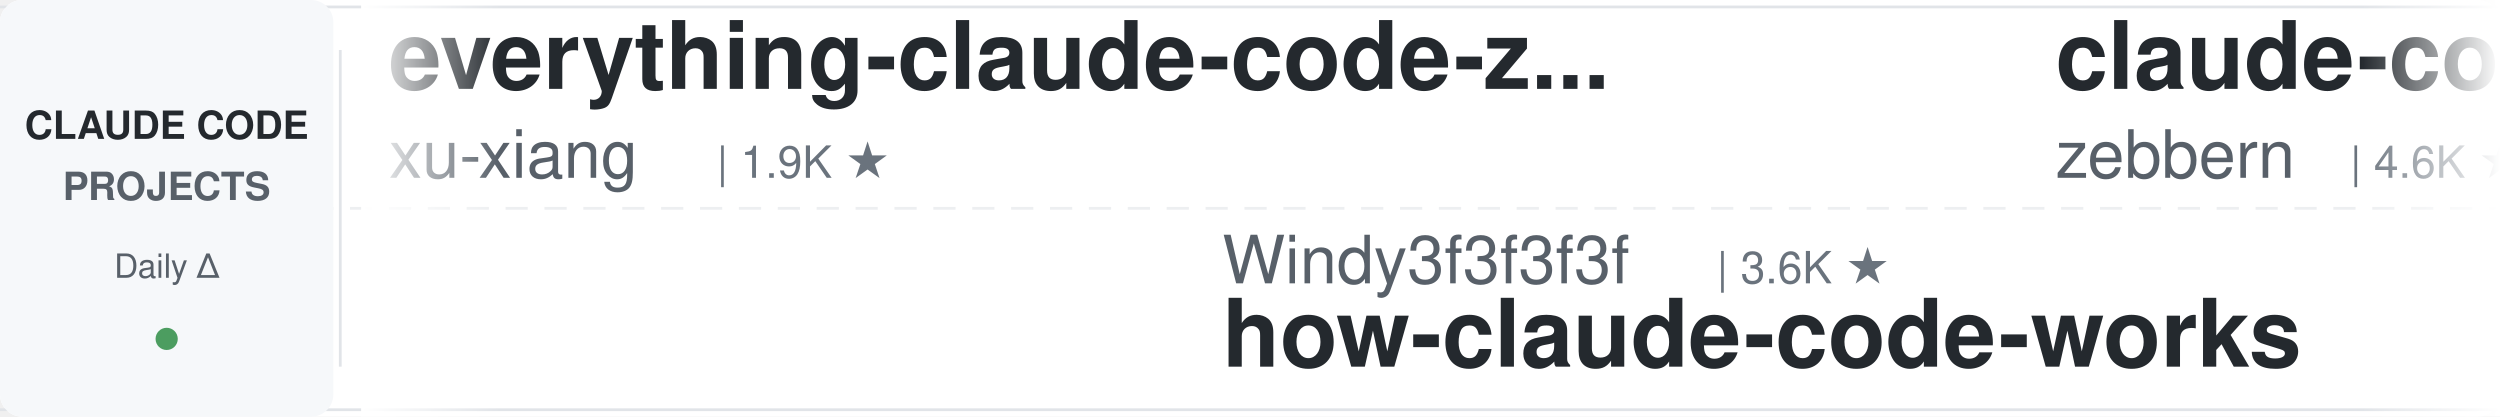
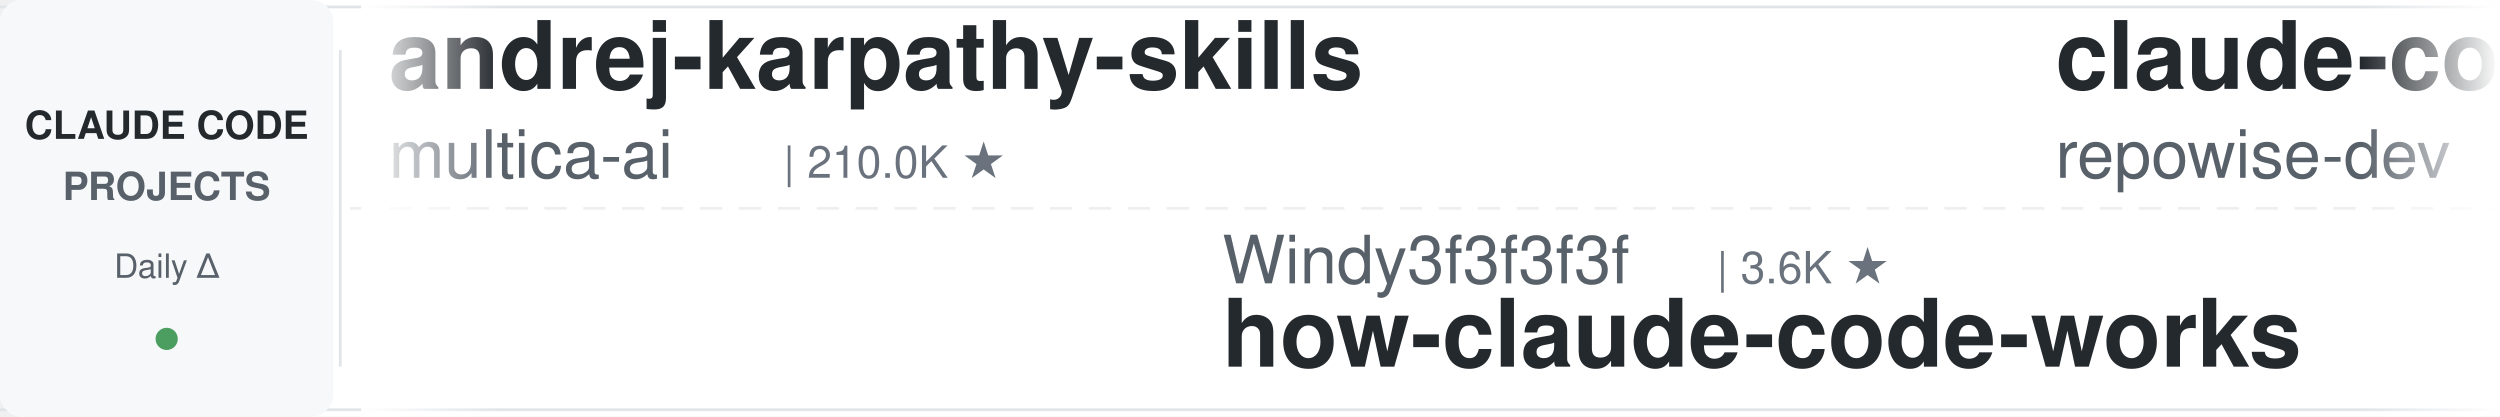
<svg xmlns="http://www.w3.org/2000/svg" width="900" height="150">
  <defs>
    <linearGradient id="leftFade" x1="0%" y1="0%" x2="100%" y2="0%">
      <stop offset="0%" style="stop-color:#ffffff;stop-opacity:1" />
      <stop offset="100%" style="stop-color:#ffffff;stop-opacity:0" />
    </linearGradient>
    <linearGradient id="rightFade" x1="0%" y1="0%" x2="100%" y2="0%">
      <stop offset="0%" style="stop-color:#ffffff;stop-opacity:0" />
      <stop offset="100%" style="stop-color:#ffffff;stop-opacity:1" />
    </linearGradient>
  </defs>
  <rect width="900" height="150" fill="#ffffff" rx="8" />
  <rect x="0" y="2" width="900" height="1" fill="#e1e4e8" />
  <rect x="0" y="147" width="900" height="1" fill="#e1e4e8" />
  <line x1="0" y1="75" x2="900" y2="75" stroke="#e1e4e8" stroke-width="1" stroke-dasharray="8 6" opacity="0.6" />
  <rect x="0" y="0" width="120" height="150" fill="#f6f8fa" rx="8" />
  <text x="60" y="50" font-family="-apple-system, BlinkMacSystemFont, 'Segoe UI', Helvetica, Arial, sans-serif" font-size="14" font-weight="600" fill="#24292e" text-anchor="middle">CLAUDE CODE</text>
  <text x="60" y="72" font-family="-apple-system, BlinkMacSystemFont, 'Segoe UI', Helvetica, Arial, sans-serif" font-size="14" font-weight="600" fill="#586069" text-anchor="middle">PROJECTS</text>
  <text x="60" y="100" font-family="-apple-system, BlinkMacSystemFont, 'Segoe UI', Helvetica, Arial, sans-serif" font-size="12" font-weight="500" fill="#586069" text-anchor="middle">Daily Δ</text>
  <circle cx="60" cy="122" r="4" fill="#22863a" opacity="0.8" />
  <rect x="122" y="18" width="1" height="114" fill="#e1e4e8" />
  <clipPath id="tickerClip">
    <rect x="130" y="0" width="770" height="150" />
  </clipPath>
  <g clip-path="url(#tickerClip)">
    <g id="tickerItems">
      <animateTransform attributeName="transform" attributeType="XML" type="translate" from="0 0" to="-3000 0" dur="54s" repeatCount="indefinite" />
      <g transform="translate(0, 0)">
-         <text x="140" y="32" font-family="-apple-system, BlinkMacSystemFont, 'Segoe UI', Helvetica, Arial, sans-serif" font-size="34" font-weight="600" fill="#24292e">everything-claude-code-z...</text>
-         <text x="140" y="64" font-family="-apple-system, BlinkMacSystemFont, 'Segoe UI', Helvetica, Arial, sans-serif" font-size="24" font-weight="400" fill="#586069">xu-xiang</text>
-         <text x="258" y="64" font-family="-apple-system, BlinkMacSystemFont, 'Segoe UI', Helvetica, Arial, sans-serif" font-size="16" font-weight="500" fill="#6a737d">| 1.9K ★</text>
+         <text x="140" y="32" font-family="-apple-system, BlinkMacSystemFont, 'Segoe UI', Helvetica, Arial, sans-serif" font-size="34" font-weight="600" fill="#24292e">andrej-karpathy-skills</text>
+         <text x="140" y="64" font-family="-apple-system, BlinkMacSystemFont, 'Segoe UI', Helvetica, Arial, sans-serif" font-size="24" font-weight="400" fill="#586069">multica-ai</text>
+         <text x="282" y="64" font-family="-apple-system, BlinkMacSystemFont, 'Segoe UI', Helvetica, Arial, sans-serif" font-size="16" font-weight="500" fill="#6a737d">| 210.0K ★</text>
      </g>
      <g transform="translate(300, 0)">
        <text x="140" y="102" font-family="-apple-system, BlinkMacSystemFont, 'Segoe UI', Helvetica, Arial, sans-serif" font-size="24" font-weight="400" fill="#586069">Windy3f3f3f3f</text>
        <text x="318" y="102" font-family="-apple-system, BlinkMacSystemFont, 'Segoe UI', Helvetica, Arial, sans-serif" font-size="16" font-weight="500" fill="#6a737d">| 3.6K ★</text>
        <text x="140" y="132" font-family="-apple-system, BlinkMacSystemFont, 'Segoe UI', Helvetica, Arial, sans-serif" font-size="34" font-weight="600" fill="#24292e">how-claude-code-works</text>
      </g>
      <g transform="translate(600, 0)">
-         <text x="140" y="32" font-family="-apple-system, BlinkMacSystemFont, 'Segoe UI', Helvetica, Arial, sans-serif" font-size="34" font-weight="600" fill="#24292e">claude-code-guide</text>
-         <text x="140" y="64" font-family="-apple-system, BlinkMacSystemFont, 'Segoe UI', Helvetica, Arial, sans-serif" font-size="24" font-weight="400" fill="#586069">zebbern</text>
-         <text x="246" y="64" font-family="-apple-system, BlinkMacSystemFont, 'Segoe UI', Helvetica, Arial, sans-serif" font-size="16" font-weight="500" fill="#6a737d">| 4.6K ★</text>
+         <text x="140" y="32" font-family="-apple-system, BlinkMacSystemFont, 'Segoe UI', Helvetica, Arial, sans-serif" font-size="34" font-weight="600" fill="#24292e">claude-code-prompts</text>
+         <text x="140" y="64" font-family="-apple-system, BlinkMacSystemFont, 'Segoe UI', Helvetica, Arial, sans-serif" font-size="24" font-weight="400" fill="#586069">repowise-dev</text>
+         <text x="306" y="64" font-family="-apple-system, BlinkMacSystemFont, 'Segoe UI', Helvetica, Arial, sans-serif" font-size="16" font-weight="500" fill="#6a737d">| 1.2K ★</text>
      </g>
      <g transform="translate(900, 0)">
-         <text x="140" y="102" font-family="-apple-system, BlinkMacSystemFont, 'Segoe UI', Helvetica, Arial, sans-serif" font-size="24" font-weight="400" fill="#586069">edmund-io</text>
-         <text x="270" y="102" font-family="-apple-system, BlinkMacSystemFont, 'Segoe UI', Helvetica, Arial, sans-serif" font-size="16" font-weight="500" fill="#6a737d">| 1.5K ★</text>
-         <text x="140" y="132" font-family="-apple-system, BlinkMacSystemFont, 'Segoe UI', Helvetica, Arial, sans-serif" font-size="34" font-weight="600" fill="#24292e">edmunds-claude-code</text>
+         <text x="140" y="102" font-family="-apple-system, BlinkMacSystemFont, 'Segoe UI', Helvetica, Arial, sans-serif" font-size="24" font-weight="400" fill="#586069">ykdojo</text>
+         <text x="234" y="102" font-family="-apple-system, BlinkMacSystemFont, 'Segoe UI', Helvetica, Arial, sans-serif" font-size="16" font-weight="500" fill="#6a737d">| 10.0K ★</text>
+         <text x="140" y="132" font-family="-apple-system, BlinkMacSystemFont, 'Segoe UI', Helvetica, Arial, sans-serif" font-size="34" font-weight="600" fill="#24292e">claude-code-tips</text>
      </g>
      <g transform="translate(1200, 0)">
-         <text x="140" y="32" font-family="-apple-system, BlinkMacSystemFont, 'Segoe UI', Helvetica, Arial, sans-serif" font-size="34" font-weight="600" fill="#24292e">claude-code-from-scratch</text>
-         <text x="140" y="64" font-family="-apple-system, BlinkMacSystemFont, 'Segoe UI', Helvetica, Arial, sans-serif" font-size="24" font-weight="400" fill="#586069">Windy3f3f3f3f</text>
-         <text x="318" y="64" font-family="-apple-system, BlinkMacSystemFont, 'Segoe UI', Helvetica, Arial, sans-serif" font-size="16" font-weight="500" fill="#6a737d">| 2.6K ★</text>
+         <text x="140" y="32" font-family="-apple-system, BlinkMacSystemFont, 'Segoe UI', Helvetica, Arial, sans-serif" font-size="34" font-weight="600" fill="#24292e">claude-code-hub</text>
+         <text x="140" y="64" font-family="-apple-system, BlinkMacSystemFont, 'Segoe UI', Helvetica, Arial, sans-serif" font-size="24" font-weight="400" fill="#586069">ding113</text>
+         <text x="246" y="64" font-family="-apple-system, BlinkMacSystemFont, 'Segoe UI', Helvetica, Arial, sans-serif" font-size="16" font-weight="500" fill="#6a737d">| 3.3K ★</text>
      </g>
      <g transform="translate(1500, 0)">
-         <text x="140" y="102" font-family="-apple-system, BlinkMacSystemFont, 'Segoe UI', Helvetica, Arial, sans-serif" font-size="24" font-weight="400" fill="#586069">hangsman</text>
-         <text x="258" y="102" font-family="-apple-system, BlinkMacSystemFont, 'Segoe UI', Helvetica, Arial, sans-serif" font-size="16" font-weight="500" fill="#6a737d">| 792 ★</text>
-         <text x="140" y="132" font-family="-apple-system, BlinkMacSystemFont, 'Segoe UI', Helvetica, Arial, sans-serif" font-size="34" font-weight="600" fill="#24292e">claude-code-source</text>
+         <text x="140" y="102" font-family="-apple-system, BlinkMacSystemFont, 'Segoe UI', Helvetica, Arial, sans-serif" font-size="24" font-weight="400" fill="#586069">1rgs</text>
+         <text x="210" y="102" font-family="-apple-system, BlinkMacSystemFont, 'Segoe UI', Helvetica, Arial, sans-serif" font-size="16" font-weight="500" fill="#6a737d">| 3.7K ★</text>
+         <text x="140" y="132" font-family="-apple-system, BlinkMacSystemFont, 'Segoe UI', Helvetica, Arial, sans-serif" font-size="34" font-weight="600" fill="#24292e">claude-code-proxy</text>
      </g>
      <g transform="translate(1800, 0)">
-         <text x="140" y="32" font-family="-apple-system, BlinkMacSystemFont, 'Segoe UI', Helvetica, Arial, sans-serif" font-size="34" font-weight="600" fill="#24292e">claude-code-source-build</text>
-         <text x="140" y="64" font-family="-apple-system, BlinkMacSystemFont, 'Segoe UI', Helvetica, Arial, sans-serif" font-size="24" font-weight="400" fill="#586069">andrew-kramer-inno</text>
-         <text x="378" y="64" font-family="-apple-system, BlinkMacSystemFont, 'Segoe UI', Helvetica, Arial, sans-serif" font-size="16" font-weight="500" fill="#6a737d">| 596 ★</text>
+         <text x="140" y="32" font-family="-apple-system, BlinkMacSystemFont, 'Segoe UI', Helvetica, Arial, sans-serif" font-size="34" font-weight="600" fill="#24292e">claude-code-telegram</text>
+         <text x="140" y="64" font-family="-apple-system, BlinkMacSystemFont, 'Segoe UI', Helvetica, Arial, sans-serif" font-size="24" font-weight="400" fill="#586069">RichardAtCT</text>
+         <text x="294" y="64" font-family="-apple-system, BlinkMacSystemFont, 'Segoe UI', Helvetica, Arial, sans-serif" font-size="16" font-weight="500" fill="#6a737d">| 2.8K ★</text>
      </g>
      <g transform="translate(2100, 0)">
-         <text x="140" y="102" font-family="-apple-system, BlinkMacSystemFont, 'Segoe UI', Helvetica, Arial, sans-serif" font-size="24" font-weight="400" fill="#586069">VoltAgent</text>
-         <text x="270" y="102" font-family="-apple-system, BlinkMacSystemFont, 'Segoe UI', Helvetica, Arial, sans-serif" font-size="16" font-weight="500" fill="#6a737d">| 24.8K ★</text>
-         <text x="140" y="132" font-family="-apple-system, BlinkMacSystemFont, 'Segoe UI', Helvetica, Arial, sans-serif" font-size="34" font-weight="600" fill="#24292e">awesome-claude-code-suba...</text>
+         <text x="140" y="102" font-family="-apple-system, BlinkMacSystemFont, 'Segoe UI', Helvetica, Arial, sans-serif" font-size="24" font-weight="400" fill="#586069">Yuyz0112</text>
+         <text x="258" y="102" font-family="-apple-system, BlinkMacSystemFont, 'Segoe UI', Helvetica, Arial, sans-serif" font-size="16" font-weight="500" fill="#6a737d">| 2.4K ★</text>
+         <text x="140" y="132" font-family="-apple-system, BlinkMacSystemFont, 'Segoe UI', Helvetica, Arial, sans-serif" font-size="34" font-weight="600" fill="#24292e">claude-code-reverse</text>
      </g>
      <g transform="translate(2400, 0)">
-         <text x="140" y="32" font-family="-apple-system, BlinkMacSystemFont, 'Segoe UI', Helvetica, Arial, sans-serif" font-size="34" font-weight="600" fill="#24292e">Auto-claude-code-researc...</text>
-         <text x="140" y="64" font-family="-apple-system, BlinkMacSystemFont, 'Segoe UI', Helvetica, Arial, sans-serif" font-size="24" font-weight="400" fill="#586069">wanshuiyin</text>
-         <text x="282" y="64" font-family="-apple-system, BlinkMacSystemFont, 'Segoe UI', Helvetica, Arial, sans-serif" font-size="16" font-weight="500" fill="#6a737d">| 15.7K ★</text>
+         <text x="140" y="32" font-family="-apple-system, BlinkMacSystemFont, 'Segoe UI', Helvetica, Arial, sans-serif" font-size="34" font-weight="600" fill="#24292e">claude-code-guide</text>
+         <text x="140" y="64" font-family="-apple-system, BlinkMacSystemFont, 'Segoe UI', Helvetica, Arial, sans-serif" font-size="24" font-weight="400" fill="#586069">Cranot</text>
+         <text x="234" y="64" font-family="-apple-system, BlinkMacSystemFont, 'Segoe UI', Helvetica, Arial, sans-serif" font-size="16" font-weight="500" fill="#6a737d">| 2.9K ★</text>
      </g>
      <g transform="translate(2700, 0)">
-         <text x="140" y="102" font-family="-apple-system, BlinkMacSystemFont, 'Segoe UI', Helvetica, Arial, sans-serif" font-size="24" font-weight="400" fill="#586069">Alishahryar1</text>
-         <text x="306" y="102" font-family="-apple-system, BlinkMacSystemFont, 'Segoe UI', Helvetica, Arial, sans-serif" font-size="16" font-weight="500" fill="#6a737d">| 53.0K ★</text>
-         <text x="140" y="132" font-family="-apple-system, BlinkMacSystemFont, 'Segoe UI', Helvetica, Arial, sans-serif" font-size="34" font-weight="600" fill="#24292e">free-claude-code</text>
+         <text x="140" y="102" font-family="-apple-system, BlinkMacSystemFont, 'Segoe UI', Helvetica, Arial, sans-serif" font-size="24" font-weight="400" fill="#586069">Chachamaru127</text>
+         <text x="318" y="102" font-family="-apple-system, BlinkMacSystemFont, 'Segoe UI', Helvetica, Arial, sans-serif" font-size="16" font-weight="500" fill="#6a737d">| 3.1K ★</text>
+         <text x="140" y="132" font-family="-apple-system, BlinkMacSystemFont, 'Segoe UI', Helvetica, Arial, sans-serif" font-size="34" font-weight="600" fill="#24292e">claude-code-harness</text>
      </g>
      <g transform="translate(3000, 0)">
-         <text x="140" y="32" font-family="-apple-system, BlinkMacSystemFont, 'Segoe UI', Helvetica, Arial, sans-serif" font-size="34" font-weight="600" fill="#24292e">everything-claude-code-z...</text>
-         <text x="140" y="64" font-family="-apple-system, BlinkMacSystemFont, 'Segoe UI', Helvetica, Arial, sans-serif" font-size="24" font-weight="400" fill="#586069">xu-xiang</text>
-         <text x="258" y="64" font-family="-apple-system, BlinkMacSystemFont, 'Segoe UI', Helvetica, Arial, sans-serif" font-size="16" font-weight="500" fill="#6a737d">| 1.9K ★</text>
+         <text x="140" y="32" font-family="-apple-system, BlinkMacSystemFont, 'Segoe UI', Helvetica, Arial, sans-serif" font-size="34" font-weight="600" fill="#24292e">andrej-karpathy-skills</text>
+         <text x="140" y="64" font-family="-apple-system, BlinkMacSystemFont, 'Segoe UI', Helvetica, Arial, sans-serif" font-size="24" font-weight="400" fill="#586069">multica-ai</text>
+         <text x="282" y="64" font-family="-apple-system, BlinkMacSystemFont, 'Segoe UI', Helvetica, Arial, sans-serif" font-size="16" font-weight="500" fill="#6a737d">| 210.0K ★</text>
      </g>
      <g transform="translate(3300, 0)">
        <text x="140" y="102" font-family="-apple-system, BlinkMacSystemFont, 'Segoe UI', Helvetica, Arial, sans-serif" font-size="24" font-weight="400" fill="#586069">Windy3f3f3f3f</text>
        <text x="318" y="102" font-family="-apple-system, BlinkMacSystemFont, 'Segoe UI', Helvetica, Arial, sans-serif" font-size="16" font-weight="500" fill="#6a737d">| 3.6K ★</text>
        <text x="140" y="132" font-family="-apple-system, BlinkMacSystemFont, 'Segoe UI', Helvetica, Arial, sans-serif" font-size="34" font-weight="600" fill="#24292e">how-claude-code-works</text>
      </g>
      <g transform="translate(3600, 0)">
-         <text x="140" y="32" font-family="-apple-system, BlinkMacSystemFont, 'Segoe UI', Helvetica, Arial, sans-serif" font-size="34" font-weight="600" fill="#24292e">claude-code-guide</text>
-         <text x="140" y="64" font-family="-apple-system, BlinkMacSystemFont, 'Segoe UI', Helvetica, Arial, sans-serif" font-size="24" font-weight="400" fill="#586069">zebbern</text>
-         <text x="246" y="64" font-family="-apple-system, BlinkMacSystemFont, 'Segoe UI', Helvetica, Arial, sans-serif" font-size="16" font-weight="500" fill="#6a737d">| 4.6K ★</text>
+         <text x="140" y="32" font-family="-apple-system, BlinkMacSystemFont, 'Segoe UI', Helvetica, Arial, sans-serif" font-size="34" font-weight="600" fill="#24292e">claude-code-prompts</text>
+         <text x="140" y="64" font-family="-apple-system, BlinkMacSystemFont, 'Segoe UI', Helvetica, Arial, sans-serif" font-size="24" font-weight="400" fill="#586069">repowise-dev</text>
+         <text x="306" y="64" font-family="-apple-system, BlinkMacSystemFont, 'Segoe UI', Helvetica, Arial, sans-serif" font-size="16" font-weight="500" fill="#6a737d">| 1.2K ★</text>
      </g>
      <g transform="translate(3900, 0)">
-         <text x="140" y="102" font-family="-apple-system, BlinkMacSystemFont, 'Segoe UI', Helvetica, Arial, sans-serif" font-size="24" font-weight="400" fill="#586069">edmund-io</text>
-         <text x="270" y="102" font-family="-apple-system, BlinkMacSystemFont, 'Segoe UI', Helvetica, Arial, sans-serif" font-size="16" font-weight="500" fill="#6a737d">| 1.5K ★</text>
-         <text x="140" y="132" font-family="-apple-system, BlinkMacSystemFont, 'Segoe UI', Helvetica, Arial, sans-serif" font-size="34" font-weight="600" fill="#24292e">edmunds-claude-code</text>
+         <text x="140" y="102" font-family="-apple-system, BlinkMacSystemFont, 'Segoe UI', Helvetica, Arial, sans-serif" font-size="24" font-weight="400" fill="#586069">ykdojo</text>
+         <text x="234" y="102" font-family="-apple-system, BlinkMacSystemFont, 'Segoe UI', Helvetica, Arial, sans-serif" font-size="16" font-weight="500" fill="#6a737d">| 10.0K ★</text>
+         <text x="140" y="132" font-family="-apple-system, BlinkMacSystemFont, 'Segoe UI', Helvetica, Arial, sans-serif" font-size="34" font-weight="600" fill="#24292e">claude-code-tips</text>
      </g>
    </g>
  </g>
  <rect x="130" y="0" width="50" height="150" fill="url(#leftFade)" />
  <rect x="850" y="0" width="50" height="150" fill="url(#rightFade)" />
</svg>
